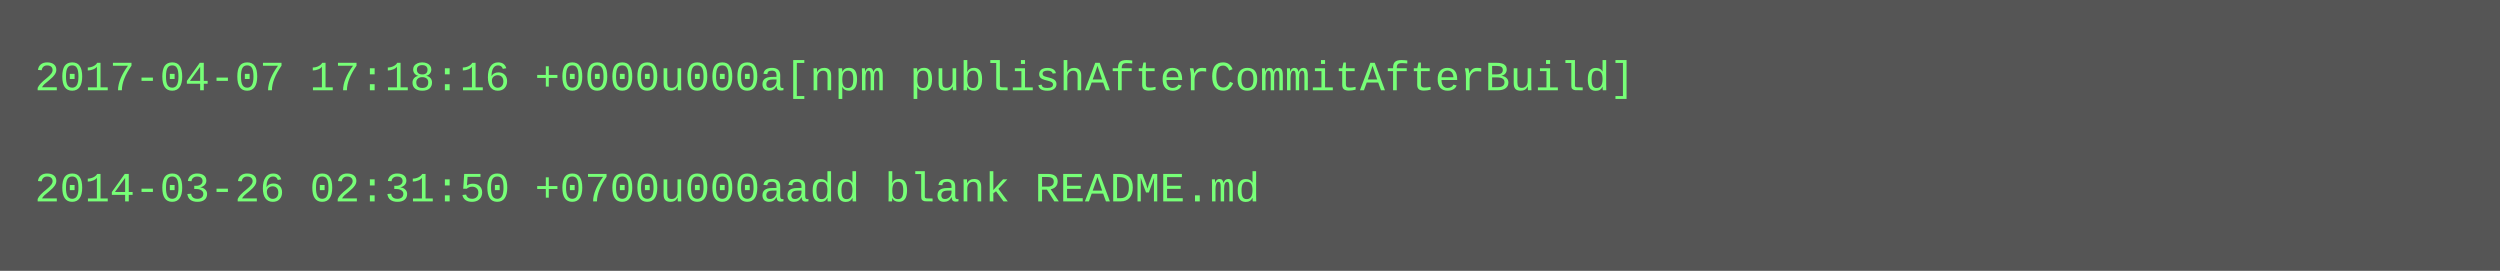
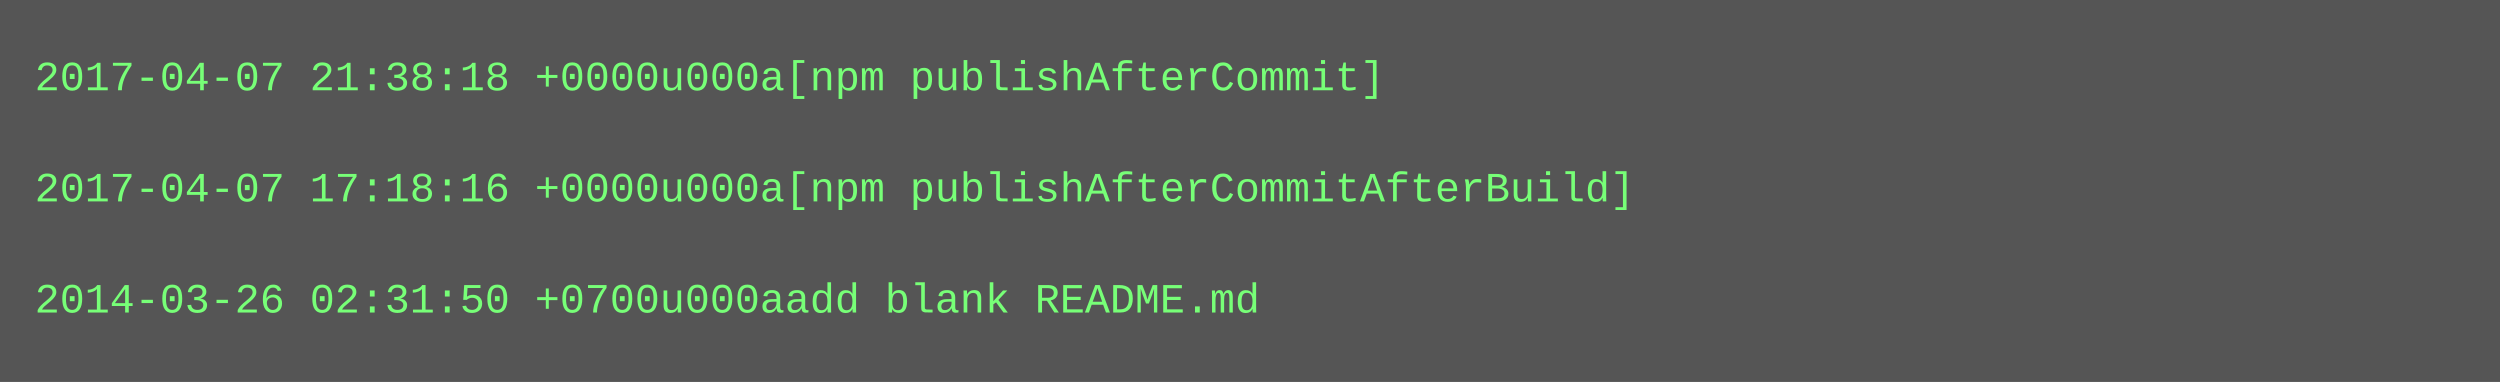
- <svg xmlns="http://www.w3.org/2000/svg" height="78" width="720">
-   <rect height="78" fill="#555" width="720" />
+ <svg xmlns="http://www.w3.org/2000/svg" height="110" width="720">
+   <rect height="110" fill="#555" width="720" />
  <text fill="#7f7" font-family="Courier New" font-size="12" xml:space="preserve">
-     <tspan x="10" y="26">2017-04-07 17:18:16 +0000u000a[npm publishAfterCommitAfterBuild]</tspan>
+     <tspan x="10" y="26">2017-04-07 21:38:18 +0000u000a[npm publishAfterCommit]</tspan>
    <tspan x="10" y="42" />
-     <tspan x="10" y="58">2014-03-26 02:31:50 +0700u000aadd blank README.md</tspan>
+     <tspan x="10" y="58">2017-04-07 17:18:16 +0000u000a[npm publishAfterCommitAfterBuild]</tspan>
+     <tspan x="10" y="74" />
+     <tspan x="10" y="90">2014-03-26 02:31:50 +0700u000aadd blank README.md</tspan>
  </text>
</svg>
